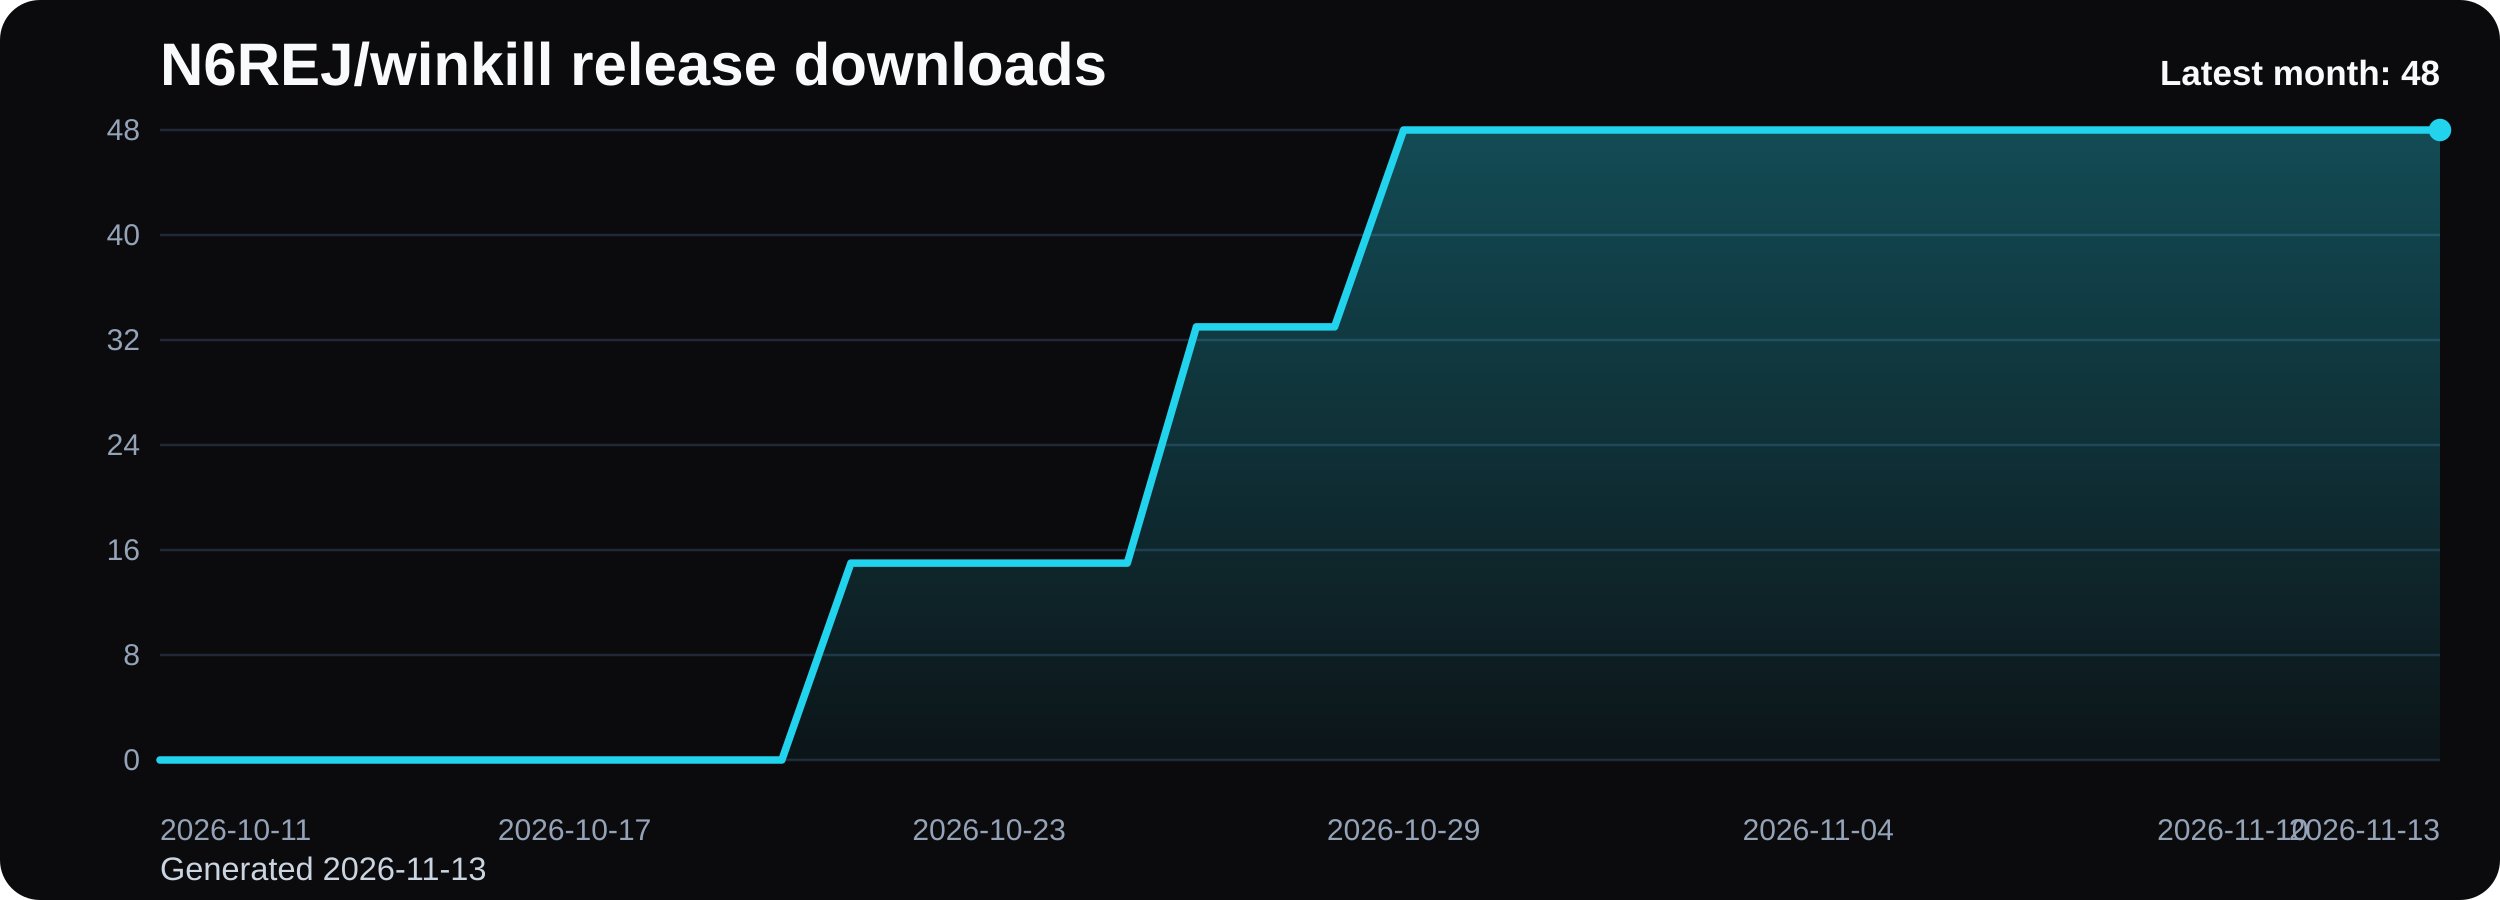
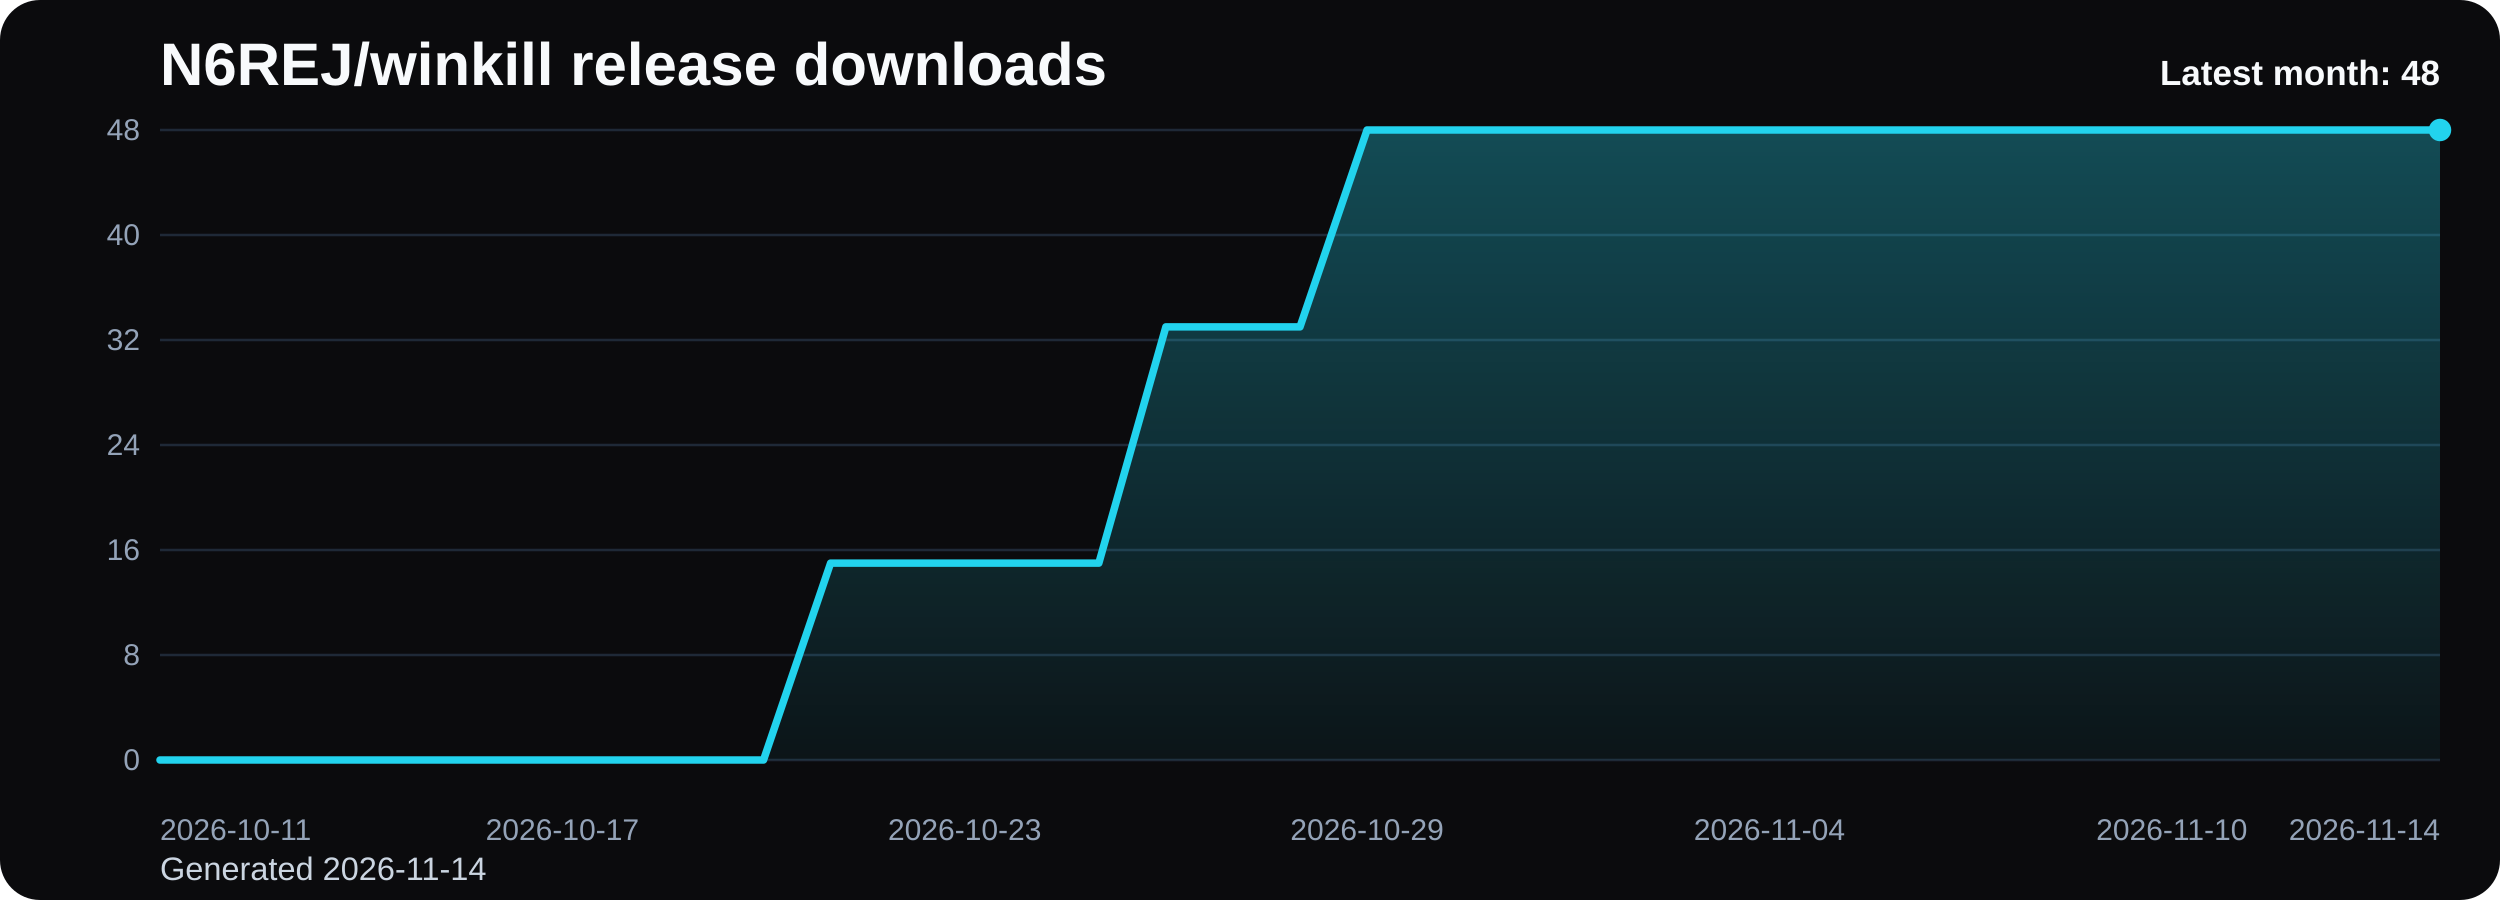
<svg xmlns="http://www.w3.org/2000/svg" viewBox="0 0 1000 360" role="img" aria-label="N6REJ/winkill release downloads chart">
  <defs>
    <linearGradient id="fill-monthly-black" x1="0" y1="0" x2="0" y2="1">
      <stop offset="0%" stop-color="#22d3ee" stop-opacity="0.32" />
      <stop offset="100%" stop-color="#22d3ee" stop-opacity="0.05" />
    </linearGradient>
    <style>
      .bg { fill: #0b0b0d; }
      .title { font: 700 24px Arial, sans-serif; fill: #f8fafc; }
      .sub { font: 400 13px Arial, sans-serif; fill: #cbd5e1; }
      .grid { stroke: #1f2937; stroke-width: 1; }
      .axis { font: 400 12px Arial, sans-serif; fill: #94a3b8; }
      .line { fill: none; stroke: #22d3ee; stroke-width: 3; stroke-linecap: round; stroke-linejoin: round; }
      .dot { fill: #22d3ee; }
      .value { font: 600 11px Arial, sans-serif; fill: #cbd5e1; }
      .latest { font: 700 14px Arial, sans-serif; fill: #f8fafc; }
    </style>
  </defs>
  <rect class="bg" x="0" y="0" width="1000" height="360" rx="16" />
  <text class="title" x="64" y="34">N6REJ/winkill release downloads</text>
-   <text class="sub" x="64" y="352">Generated 2026-11-13</text>
+   <text class="sub" x="64" y="352">Generated 2026-11-14</text>
  <line x1="64" y1="52.00" x2="976" y2="52.00" class="grid" />
  <text x="56" y="56.00" text-anchor="end" class="axis">48</text>
  <line x1="64" y1="94.00" x2="976" y2="94.00" class="grid" />
  <text x="56" y="98.00" text-anchor="end" class="axis">40</text>
  <line x1="64" y1="136.00" x2="976" y2="136.00" class="grid" />
  <text x="56" y="140.00" text-anchor="end" class="axis">32</text>
  <line x1="64" y1="178.00" x2="976" y2="178.00" class="grid" />
  <text x="56" y="182.00" text-anchor="end" class="axis">24</text>
  <line x1="64" y1="220.00" x2="976" y2="220.00" class="grid" />
  <text x="56" y="224.00" text-anchor="end" class="axis">16</text>
  <line x1="64" y1="262.00" x2="976" y2="262.00" class="grid" />
  <text x="56" y="266.00" text-anchor="end" class="axis">8</text>
  <line x1="64" y1="304.00" x2="976" y2="304.00" class="grid" />
  <text x="56" y="308.00" text-anchor="end" class="axis">0</text>
-   <path d="M 64.00 304 L 64.00 304.00 L 91.64 304.00 L 119.27 304.00 L 146.91 304.00 L 174.55 304.00 L 202.18 304.00 L 229.82 304.00 L 257.45 304.00 L 285.09 304.00 L 312.73 304.00 L 340.36 225.25 L 368.00 225.25 L 395.64 225.25 L 423.27 225.25 L 450.91 225.25 L 478.55 130.75 L 506.18 130.75 L 533.82 130.75 L 561.45 52.00 L 589.09 52.00 L 616.73 52.00 L 644.36 52.00 L 672.00 52.00 L 699.64 52.00 L 727.27 52.00 L 754.91 52.00 L 782.55 52.00 L 810.18 52.00 L 837.82 52.00 L 865.45 52.00 L 893.09 52.00 L 920.73 52.00 L 948.36 52.00 L 976.00 52.00 L 976.00 304 Z" fill="url(#fill-monthly-black)" />
-   <polyline class="line" points="64.00,304.00 91.64,304.00 119.27,304.00 146.91,304.00 174.55,304.00 202.18,304.00 229.82,304.00 257.45,304.00 285.09,304.00 312.73,304.00 340.36,225.25 368.00,225.25 395.64,225.25 423.27,225.25 450.91,225.25 478.55,130.75 506.18,130.75 533.82,130.75 561.45,52.00 589.09,52.00 616.73,52.00 644.36,52.00 672.00,52.00 699.64,52.00 727.27,52.00 754.91,52.00 782.55,52.00 810.18,52.00 837.82,52.00 865.45,52.00 893.09,52.00 920.73,52.00 948.36,52.00 976.00,52.00" />
+   <path d="M 64.00 304 L 64.00 304.00 L 90.82 304.00 L 117.65 304.00 L 144.47 304.00 L 171.29 304.00 L 198.12 304.00 L 224.94 304.00 L 251.76 304.00 L 278.59 304.00 L 305.41 304.00 L 332.24 225.25 L 359.06 225.25 L 385.88 225.25 L 412.71 225.25 L 439.53 225.25 L 466.35 130.75 L 493.18 130.75 L 520.00 130.75 L 546.82 52.00 L 573.65 52.00 L 600.47 52.00 L 627.29 52.00 L 654.12 52.00 L 680.94 52.00 L 707.76 52.00 L 734.59 52.00 L 761.41 52.00 L 788.24 52.00 L 815.06 52.00 L 841.88 52.00 L 868.71 52.00 L 895.53 52.00 L 922.35 52.00 L 949.18 52.00 L 976.00 52.00 L 976.00 304 Z" fill="url(#fill-monthly-black)" />
+   <polyline class="line" points="64.00,304.00 90.82,304.00 117.65,304.00 144.47,304.00 171.29,304.00 198.12,304.00 224.94,304.00 251.76,304.00 278.59,304.00 305.41,304.00 332.24,225.25 359.06,225.25 385.88,225.25 412.71,225.25 439.53,225.25 466.35,130.75 493.18,130.75 520.00,130.75 546.82,52.00 573.65,52.00 600.47,52.00 627.29,52.00 654.12,52.00 680.94,52.00 707.76,52.00 734.59,52.00 761.41,52.00 788.24,52.00 815.06,52.00 841.88,52.00 868.71,52.00 895.53,52.00 922.35,52.00 949.18,52.00 976.00,52.00" />
  <circle class="dot" cx="976.00" cy="52.00" r="4.5" />
  <text class="axis" x="64.00" y="336" text-anchor="start">2026-10-11</text>
-   <text class="axis" x="229.82" y="336" text-anchor="middle">2026-10-17</text>
-   <text class="axis" x="395.64" y="336" text-anchor="middle">2026-10-23</text>
-   <text class="axis" x="561.45" y="336" text-anchor="middle">2026-10-29</text>
-   <text class="axis" x="727.27" y="336" text-anchor="middle">2026-11-04</text>
-   <text class="axis" x="893.09" y="336" text-anchor="middle">2026-11-10</text>
-   <text class="axis" x="976.00" y="336" text-anchor="end">2026-11-13</text>
+   <text class="axis" x="224.94" y="336" text-anchor="middle">2026-10-17</text>
+   <text class="axis" x="385.88" y="336" text-anchor="middle">2026-10-23</text>
+   <text class="axis" x="546.82" y="336" text-anchor="middle">2026-10-29</text>
+   <text class="axis" x="707.76" y="336" text-anchor="middle">2026-11-04</text>
+   <text class="axis" x="868.71" y="336" text-anchor="middle">2026-11-10</text>
+   <text class="axis" x="976.00" y="336" text-anchor="end">2026-11-14</text>
  <text class="latest" x="976" y="34" text-anchor="end">Latest month: 48</text>
</svg>
